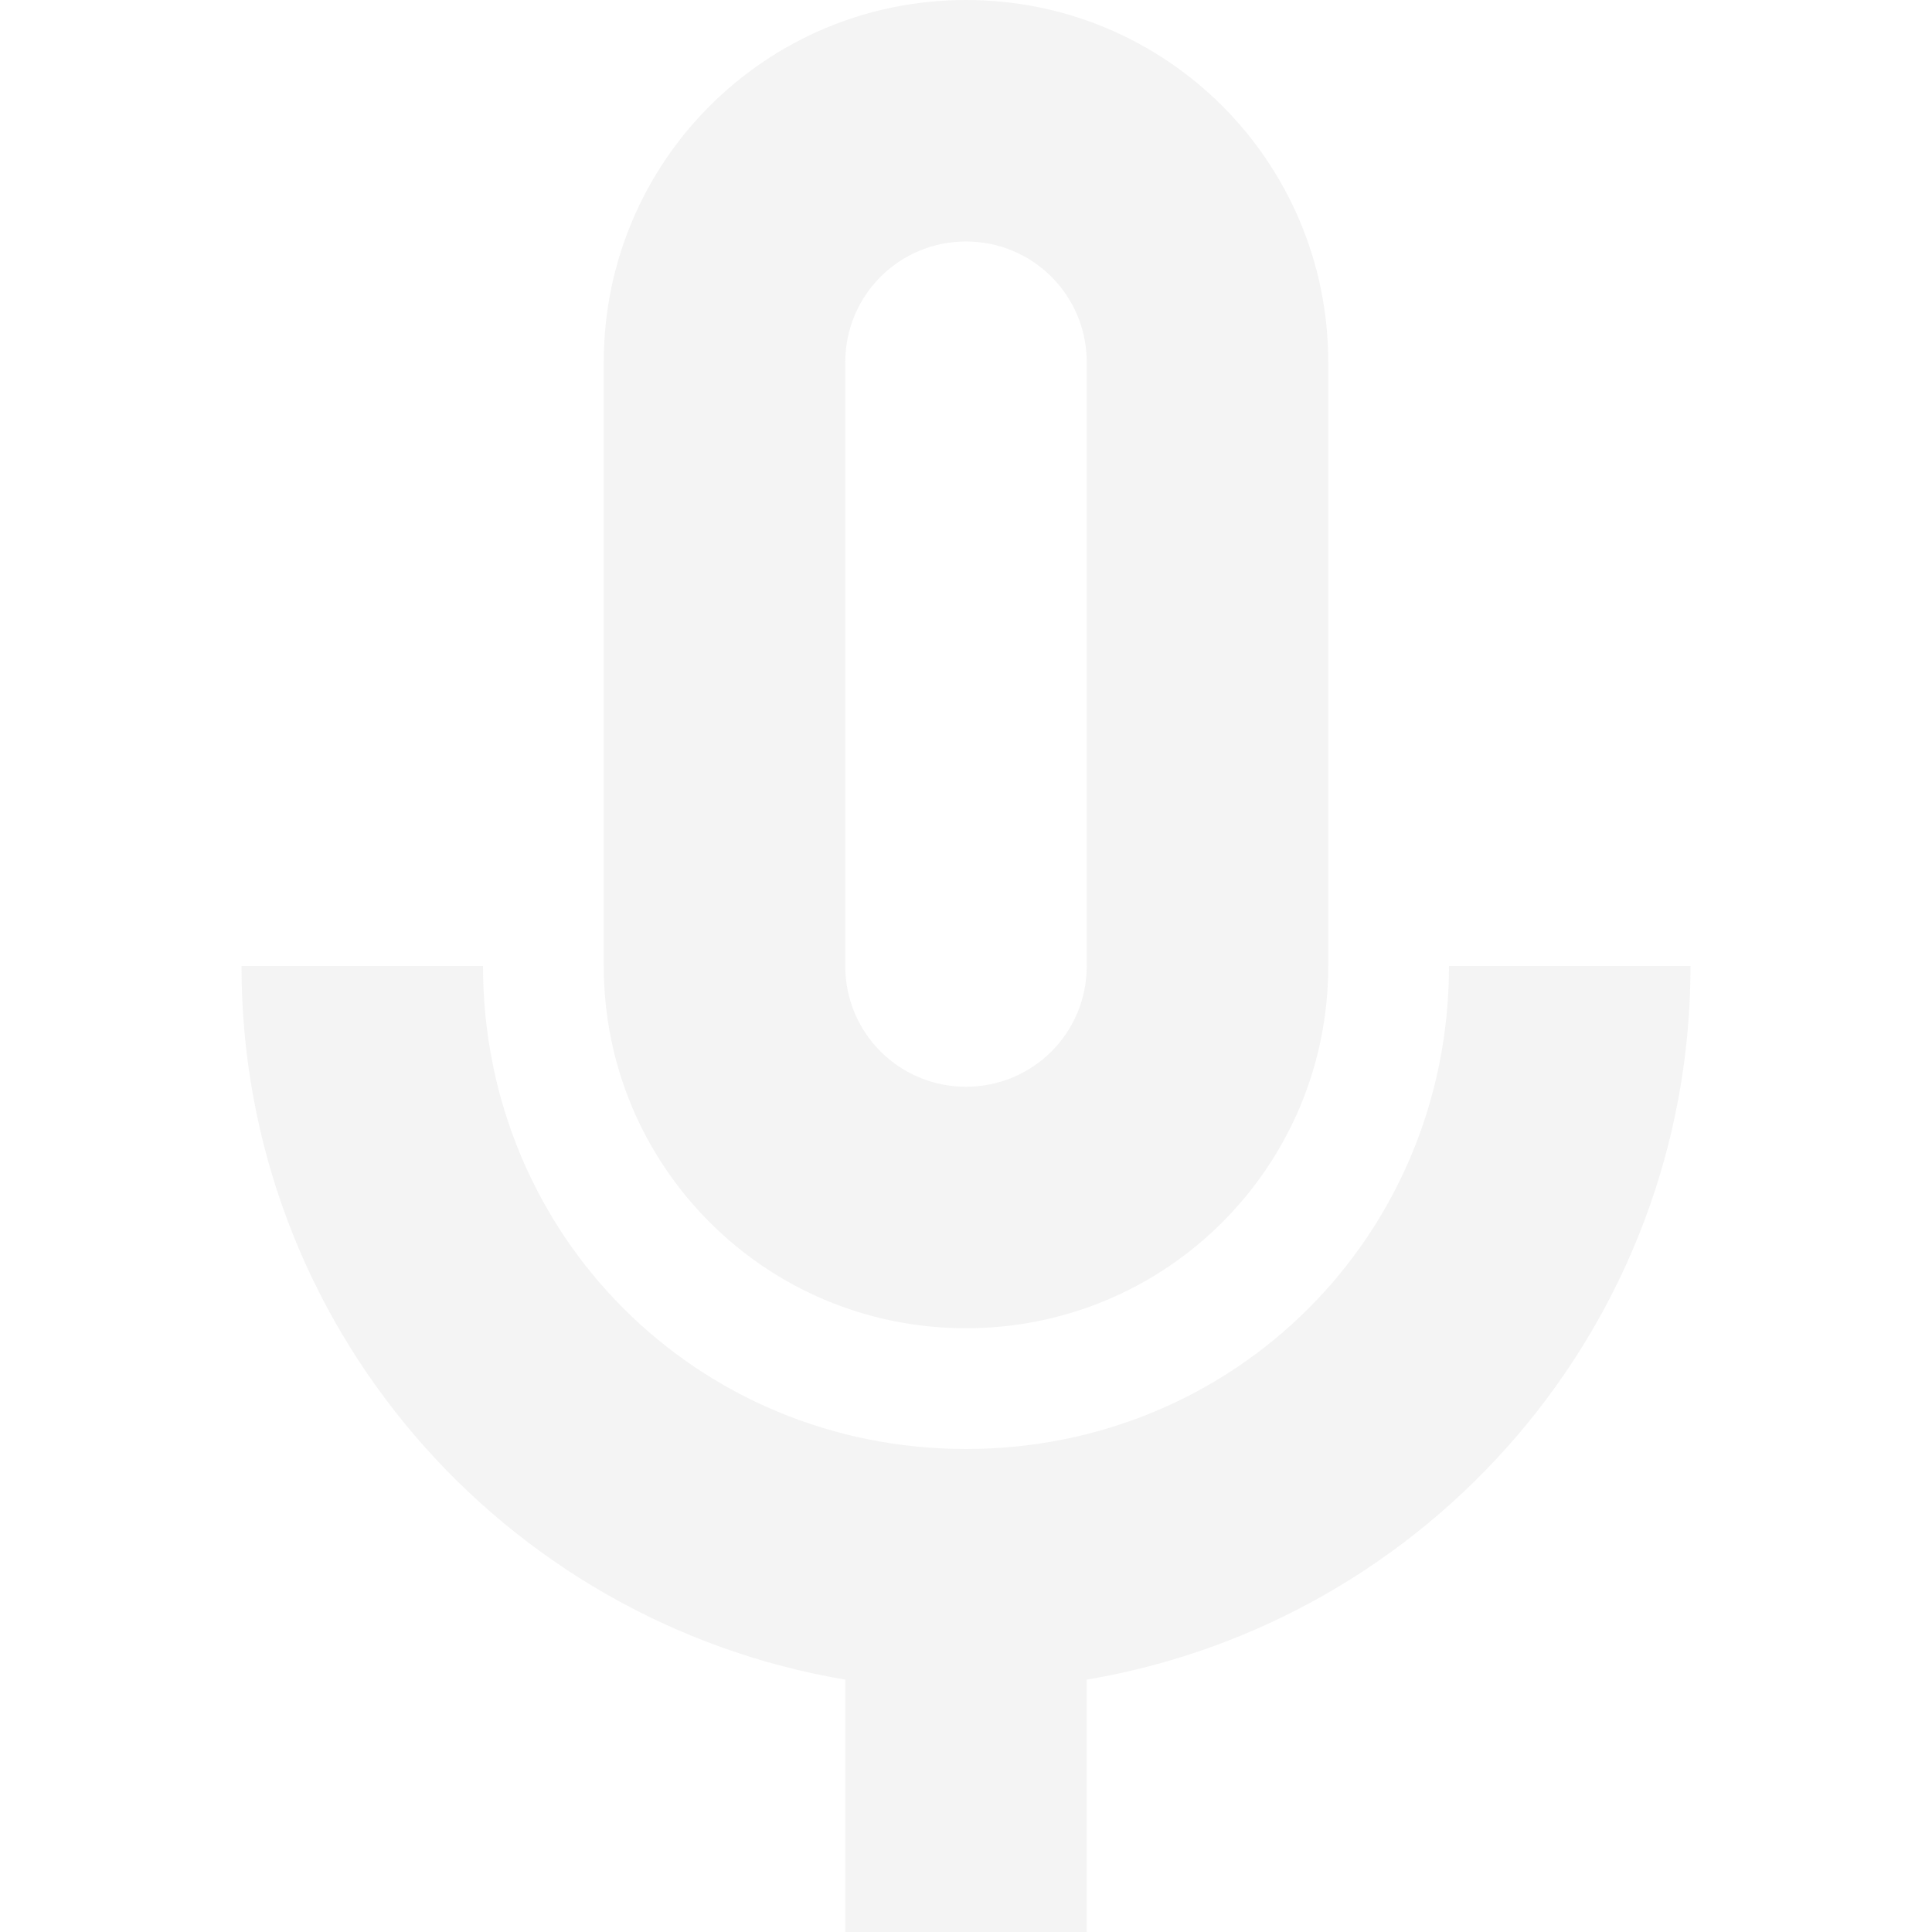
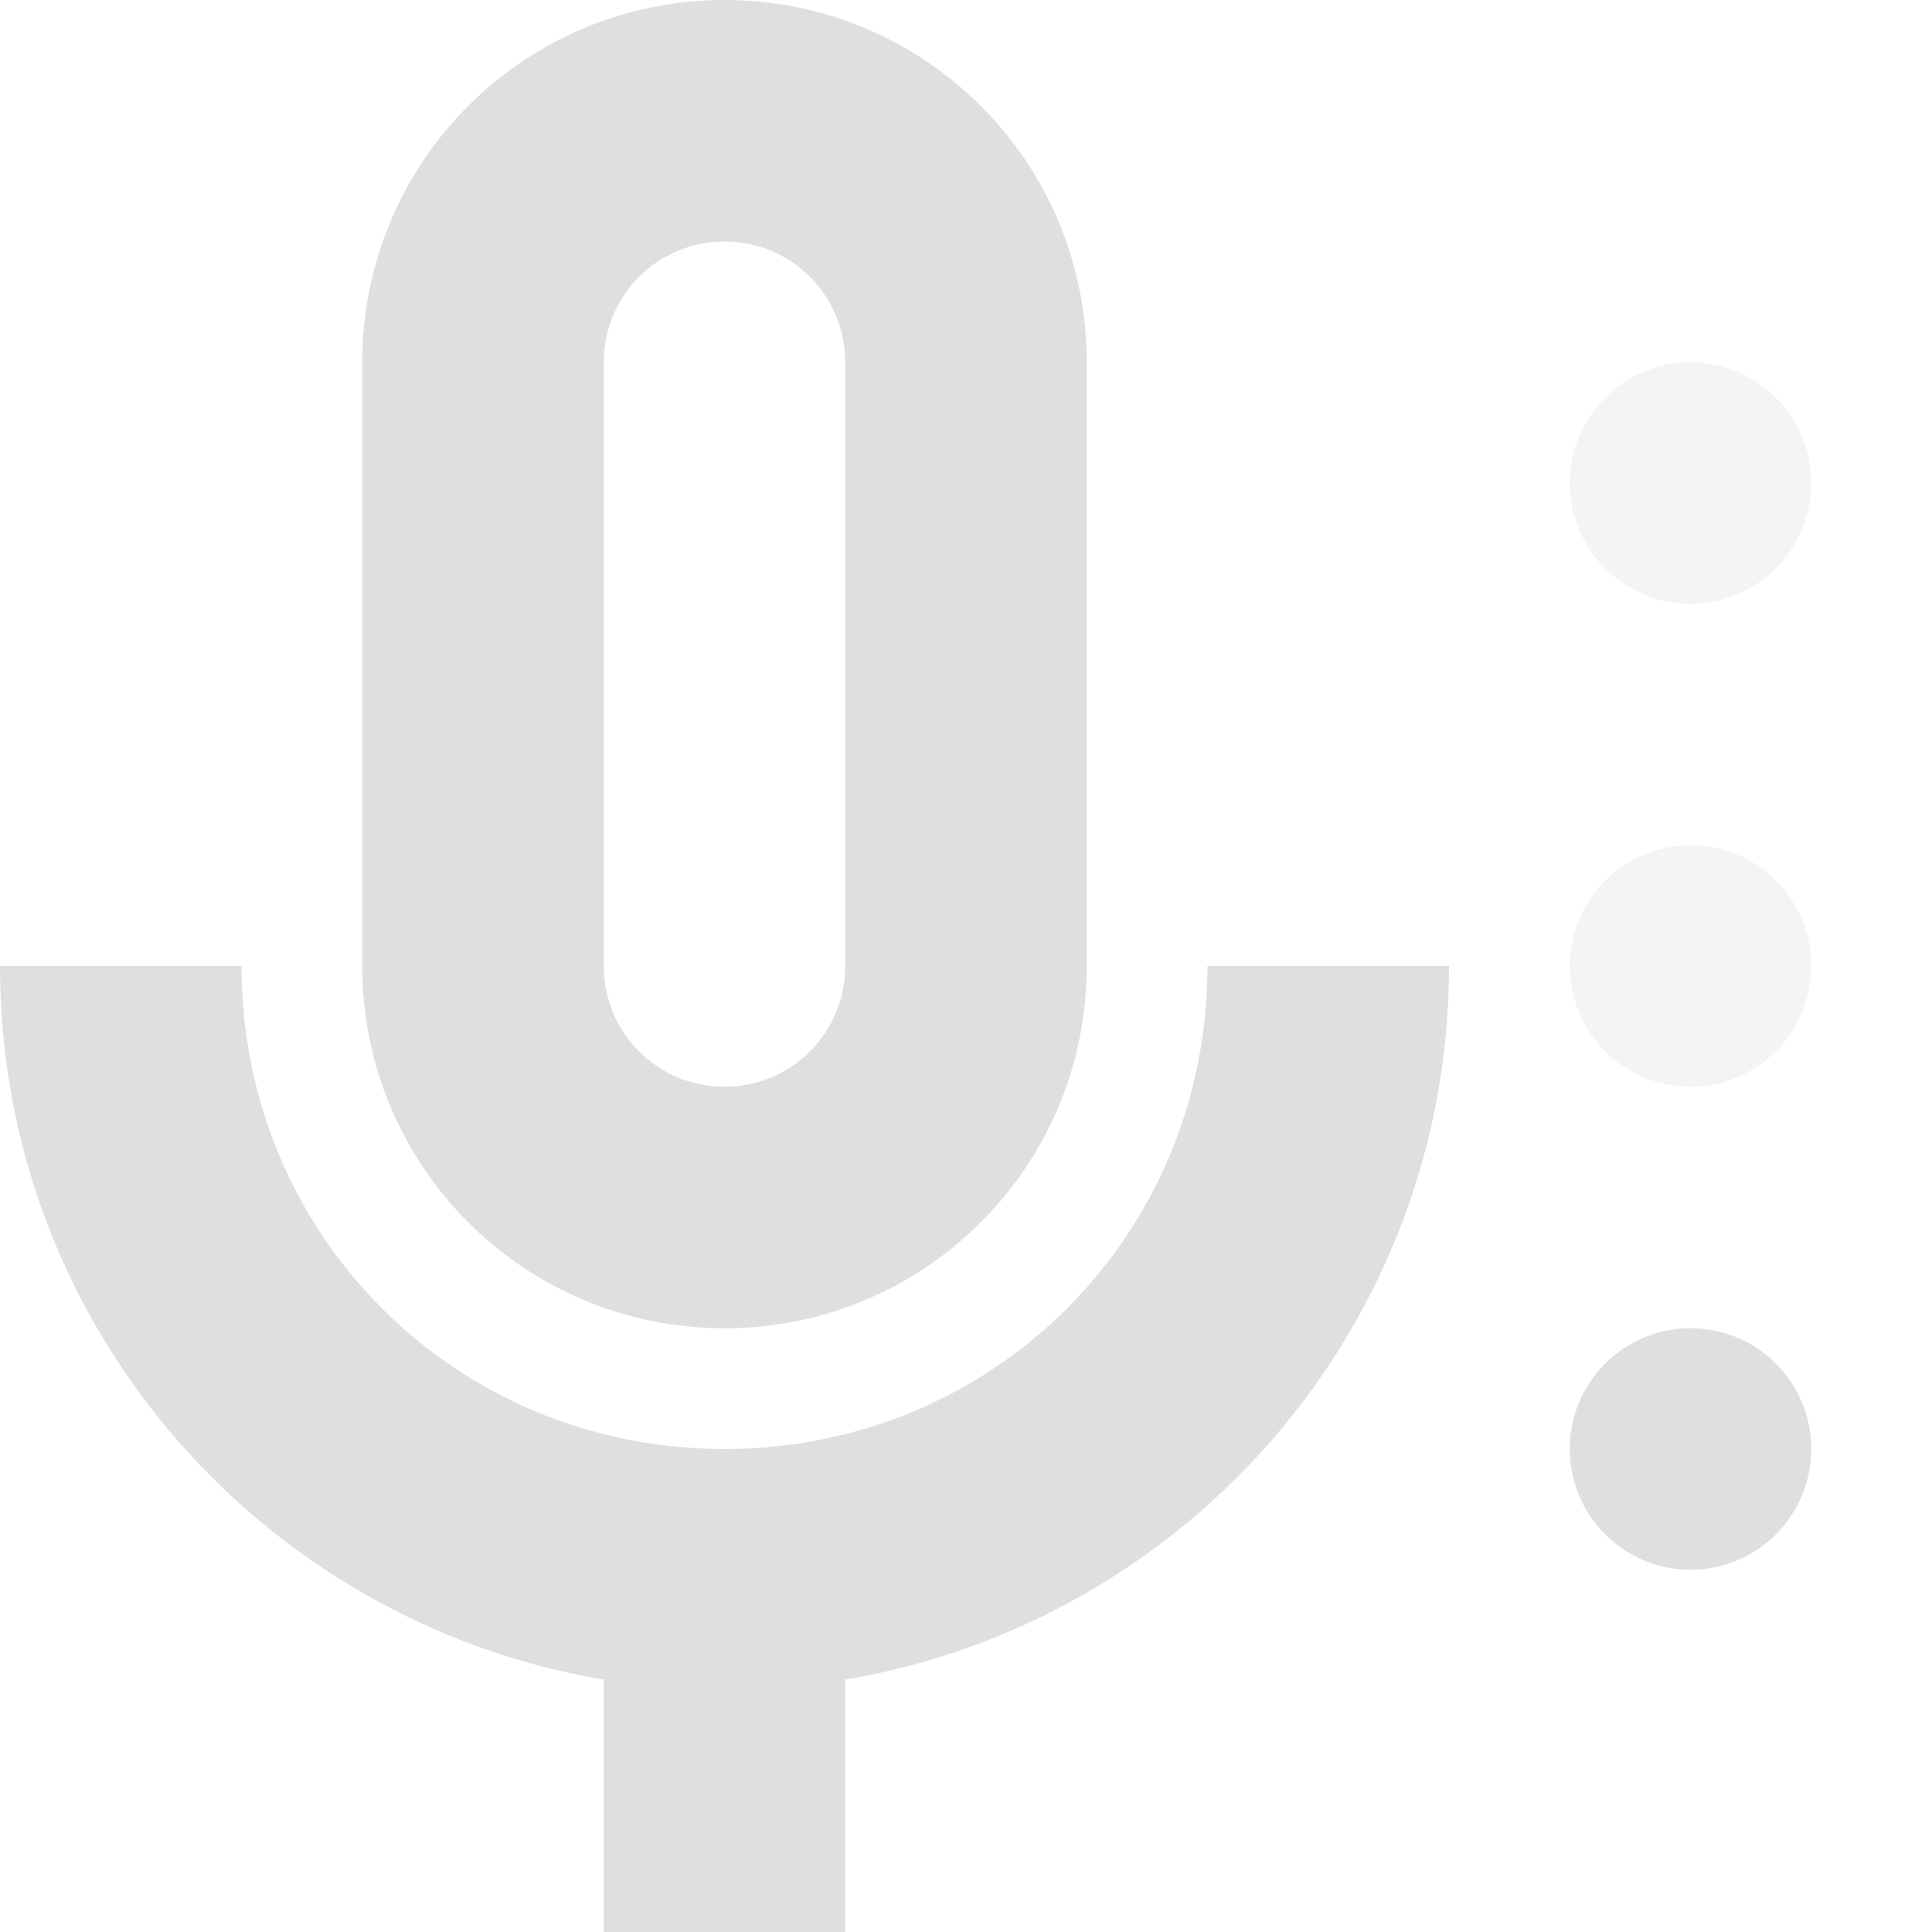
- <svg xmlns="http://www.w3.org/2000/svg" width="16" height="16" viewBox="0 0 16 16" version="1.1" id="svg5">
-   <defs id="defs2">
+ <svg xmlns="http://www.w3.org/2000/svg" width="16" height="16" version="1.1" id="svg10">
+   <defs id="defs14">
    <style id="current-color-scheme" type="text/css">
   .ColorScheme-Text { color:#dfdfdf; } .ColorScheme-Highlight { color:#4285f4; } .ColorScheme-NeutralText { color:#ff9800; } .ColorScheme-PositiveText { color:#4caf50; } .ColorScheme-NegativeText { color:#f44336; }
     </style>
  </defs>
-   <path d="m 8,-1.45e-7 c -1.66,0 -3,1.34 -3,3 v 5 c 0,1.66 1.34,3 3,3 C 9.66,11 11,9.66 11,8 v -5 C 11,1.34 9.66,-1.45e-7 8,-1.45e-7 Z m 0,2 c 0.554,0 1,0.446 1,1 v 5 c 0,0.554 -0.446,1 -1,1 -0.554,0 -1,-0.446 -1,-1 v -5 c 0,-0.554 0.446,-1 1,-1 z m -6,6 c 0,2.97 2.16,5.43 5,5.91 V 16 H 9 V 13.91 C 11.84,13.43 14,10.97 14,8 H 12 C 12,10.23 10.23,12 8,12 c -2.23,0 -4,-1.77 -4,-4 z" style="fill:currentColor;fill-opacity:1;opacity:0.35" id="path302" class="ColorScheme-Text" />
+   <path d="M 6,0 C 4.34,0 3,1.34 3,3 v 5 c 0,1.66 1.34,3 3,3 1.66,0 3,-1.34 3,-3 V 3 C 9,1.34 7.66,0 6,0 Z M 6,2 C 6.554,2 7,2.446 7,3 V 8 C 7,8.554 6.554,9 6,9 5.446,9 5,8.554 5,8 V 3 C 5,2.446 5.446,2 6,2 Z M 0,8 c 0,2.97 2.16,5.43 5,5.91 V 16 H 7 V 13.91 C 9.84,13.43 12,10.97 12,8 H 10 C 10,10.23 8.23,12 6,12 3.77,12 2,10.23 2,8 Z" style="fill:currentColor;fill-opacity:1" class="ColorScheme-Text" id="path302" />
+   <g id="g1" style="fill:currentColor" class="ColorScheme-Text">
+     <circle style="opacity:1;fill-opacity:0.35" id="path424" cx="14" cy="4" r="1" />
+     <circle style="opacity:1;fill-opacity:0.35" id="path426" cx="14" cy="8" r="1" />
+     <circle style="opacity:1;fill-opacity:1" id="path428" cx="14" cy="12" r="1" />
+   </g>
</svg>
